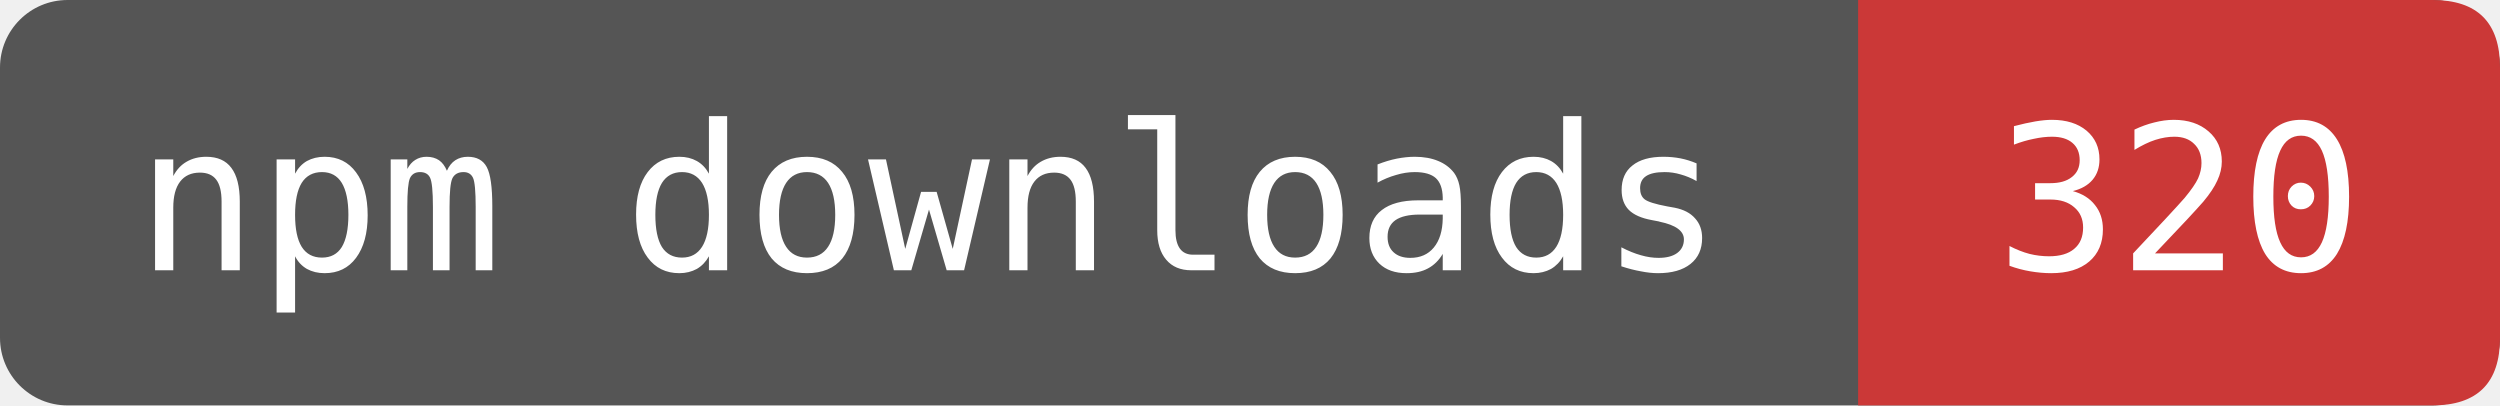
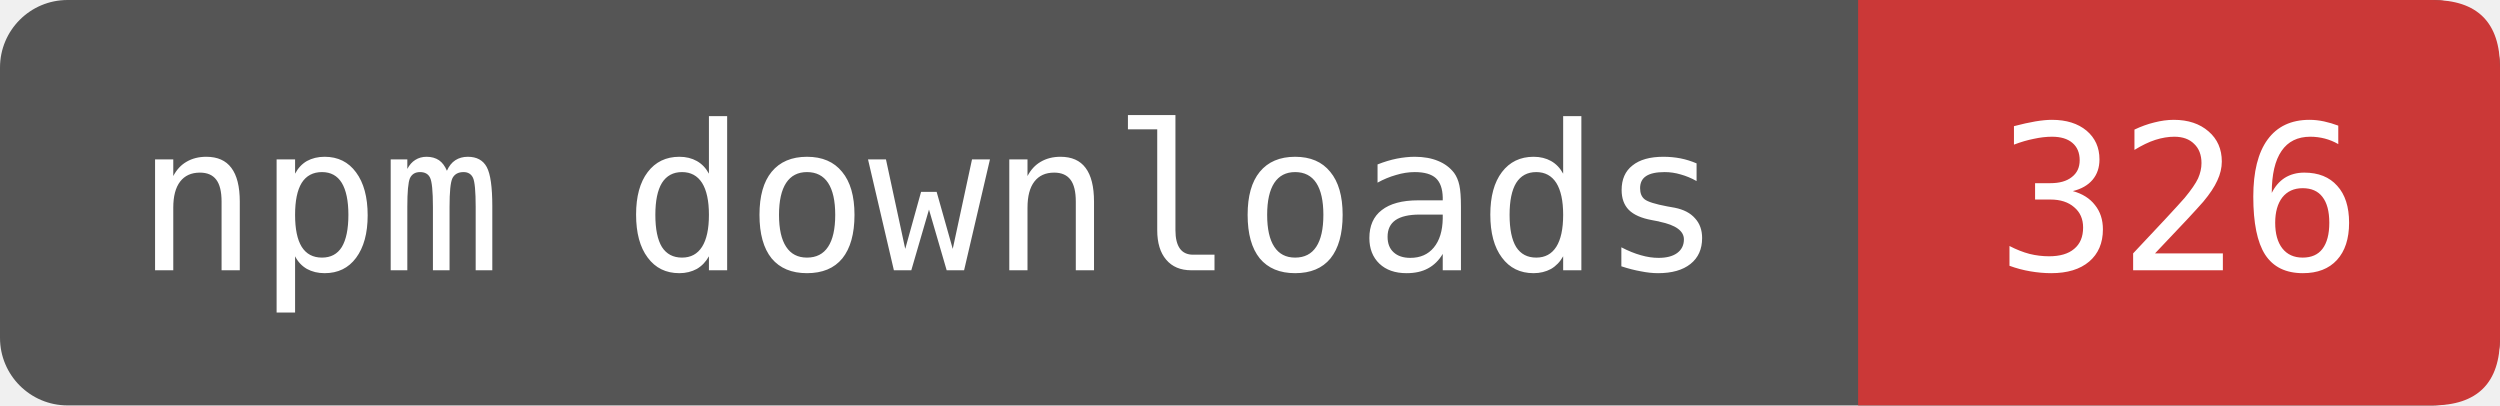
- <svg xmlns="http://www.w3.org/2000/svg" width="123.333" height="20" viewBox="0 0 148 24" role="img" aria-label="npm downloads: 320">
+ <svg xmlns="http://www.w3.org/2000/svg" width="123.333" height="20" viewBox="0 0 148 24" role="img" aria-label="npm downloads: 326">
  <rect width="148" height="24" rx="4" fill="#555" />
  <path d="M110 0H144Q148 0 148 4V20Q148 24 144 24H110Z" fill="#CB3837" />
  <g fill="#fff" font-family="DejaVu Sans Mono,monospace" font-size="12" text-anchor="middle">
    <text x="55" y="16">npm downloads</text>
-     <text x="129" y="16">320</text>
+     <text x="129" y="16">326</text>
  </g>
</svg>
